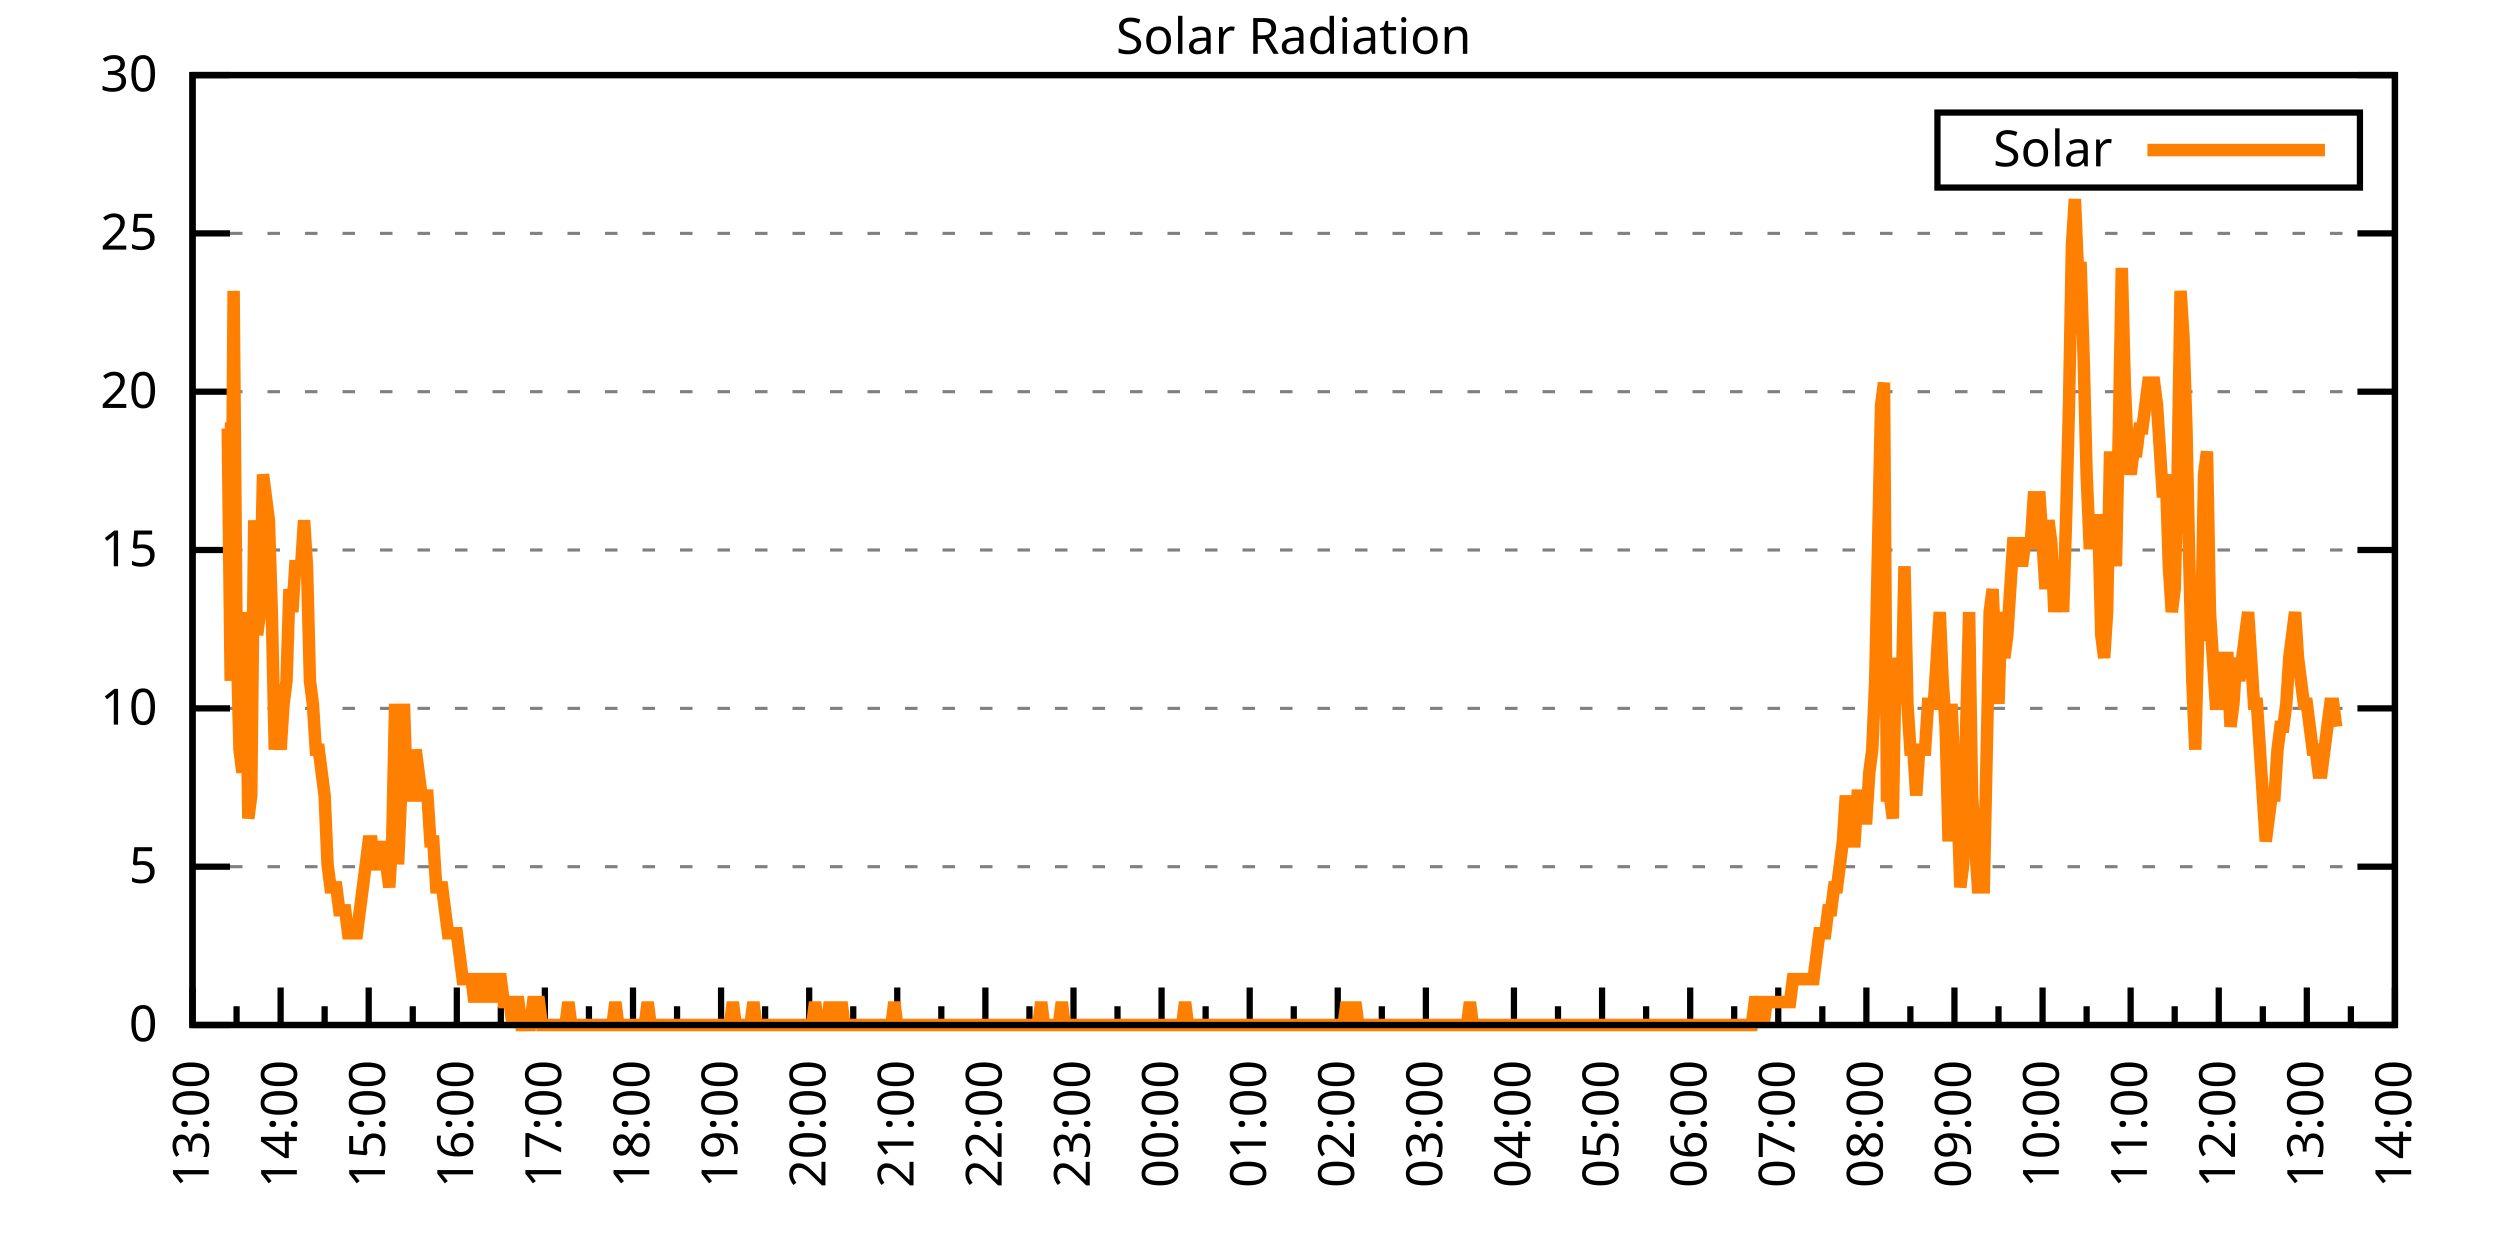
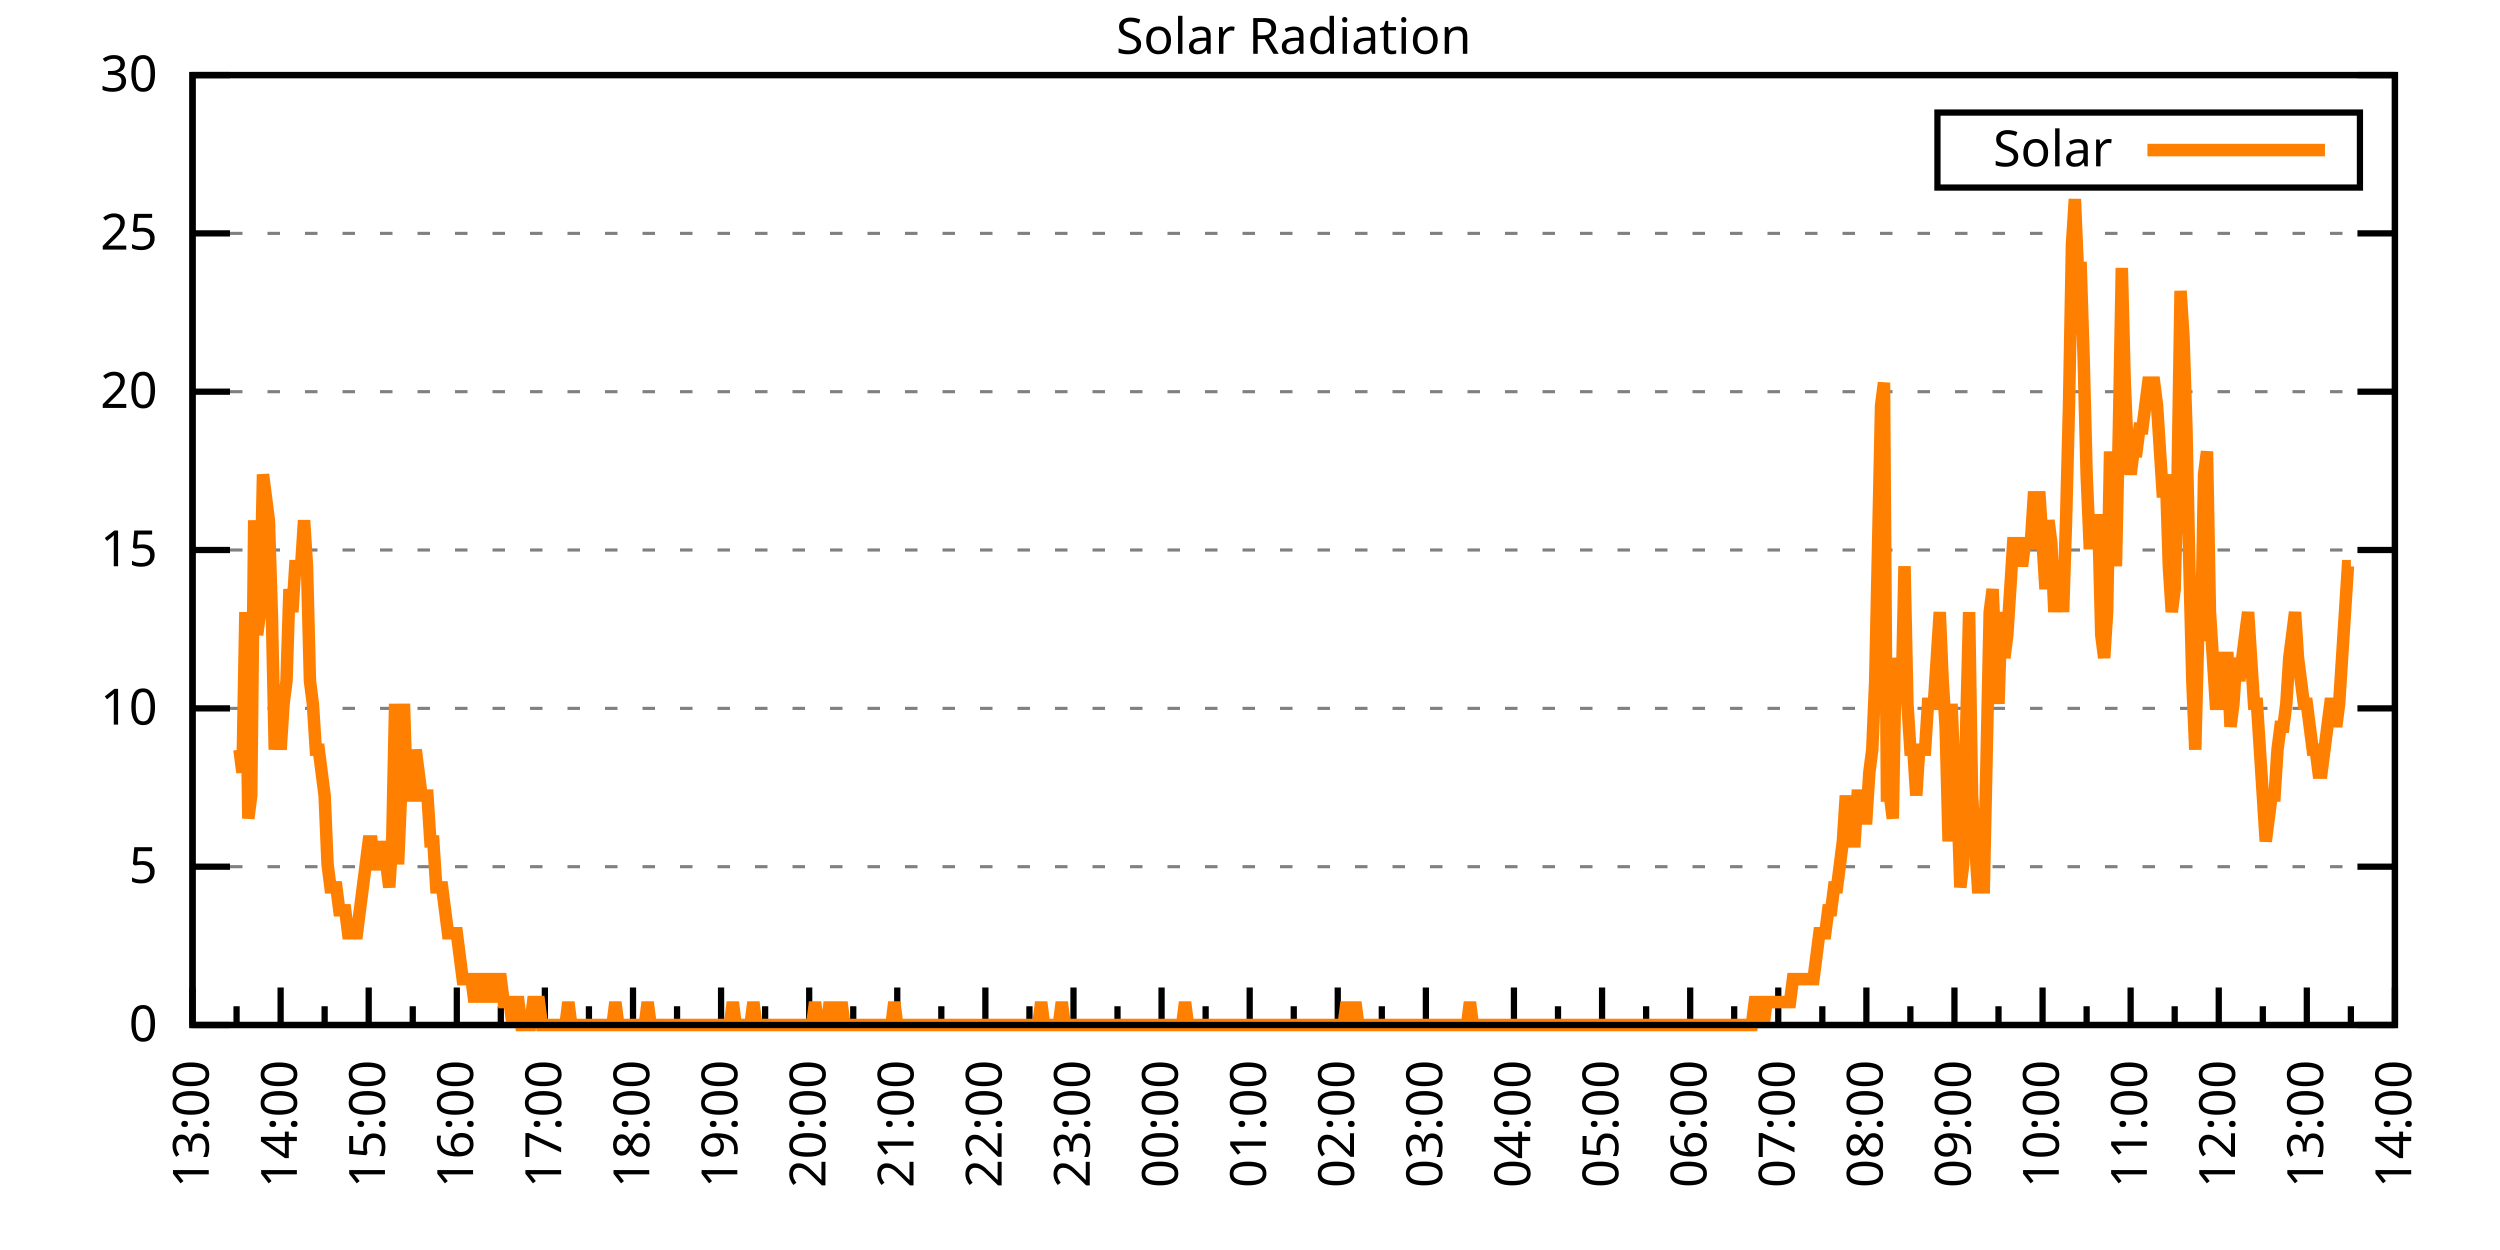
<svg xmlns="http://www.w3.org/2000/svg" xmlns:xlink="http://www.w3.org/1999/xlink" width="400" height="200" viewBox="0 0 400 200">
  <g id="gnuplot_canvas">
    <rect x="0" y="0" width="400" height="200" fill="none" />
    <defs>
      <circle id="gpDot" r="0.5" stroke-width="0.5" stroke="currentColor" />
      <path id="gpPt0" stroke-width="0.333" stroke="currentColor" d="M-1,0 h2 M0,-1 v2" />
      <path id="gpPt1" stroke-width="0.333" stroke="currentColor" d="M-1,-1 L1,1 M1,-1 L-1,1" />
      <path id="gpPt2" stroke-width="0.333" stroke="currentColor" d="M-1,0 L1,0 M0,-1 L0,1 M-1,-1 L1,1 M-1,1 L1,-1" />
      <rect id="gpPt3" stroke-width="0.333" stroke="currentColor" x="-1" y="-1" width="2" height="2" />
      <rect id="gpPt4" stroke-width="0.333" stroke="currentColor" fill="currentColor" x="-1" y="-1" width="2" height="2" />
      <circle id="gpPt5" stroke-width="0.333" stroke="currentColor" cx="0" cy="0" r="1" />
      <use xlink:href="#gpPt5" id="gpPt6" fill="currentColor" stroke="none" />
      <path id="gpPt7" stroke-width="0.333" stroke="currentColor" d="M0,-1.33 L-1.33,0.67 L1.33,0.67 z" />
      <use xlink:href="#gpPt7" id="gpPt8" fill="currentColor" stroke="none" />
      <use xlink:href="#gpPt7" id="gpPt9" stroke="currentColor" transform="rotate(180)" />
      <use xlink:href="#gpPt9" id="gpPt10" fill="currentColor" stroke="none" />
      <use xlink:href="#gpPt3" id="gpPt11" stroke="currentColor" transform="rotate(45)" />
      <use xlink:href="#gpPt11" id="gpPt12" fill="currentColor" stroke="none" />
      <path id="gpPt13" stroke-width="0.333" stroke="currentColor" d="M0,1.330 L1.265,0.411 L0.782,-1.067 L-0.782,-1.076 L-1.265,0.411 z" />
      <use xlink:href="#gpPt13" id="gpPt14" fill="currentColor" stroke="none" />
      <filter id="textbox" filterUnits="objectBoundingBox" x="0" y="0" height="1" width="1">
        <feFlood flood-color="white" flood-opacity="1" result="bgnd" />
        <feComposite in="SourceGraphic" in2="bgnd" operator="atop" />
      </filter>
      <filter id="greybox" filterUnits="objectBoundingBox" x="0" y="0" height="1" width="1">
        <feFlood flood-color="lightgrey" flood-opacity="1" result="grey" />
        <feComposite in="SourceGraphic" in2="grey" operator="atop" />
      </filter>
    </defs>
    <g fill="none" color="white" stroke="currentColor" stroke-width="1.00" stroke-linecap="butt" stroke-linejoin="miter">
</g>
    <g fill="none" color="black" stroke="currentColor" stroke-width="1.00" stroke-linecap="butt" stroke-linejoin="miter">
      <g stroke="none" shape-rendering="crispEdges">
        <polygon fill="rgb(255, 255, 255)" points="30.80,164.00 383.18,164.00 383.18,12.02 30.80,12.02 " />
      </g>
    </g>
    <g fill="none" color="black" stroke="currentColor" stroke-width="1.00" stroke-linecap="butt" stroke-linejoin="miter">
</g>
    <g fill="none" color="black" stroke="black" stroke-width="0.50" stroke-linecap="butt" stroke-linejoin="miter">
</g>
    <g fill="none" color="gray" stroke="currentColor" stroke-width="0.50" stroke-linecap="butt" stroke-linejoin="miter">
      <path stroke="gray" stroke-dasharray="2,4" class="gridline" d="M30.80,164.00 L383.19,164.00  " />
    </g>
    <g fill="none" color="gray" stroke="gray" stroke-width="1.00" stroke-linecap="butt" stroke-linejoin="miter">
</g>
    <g fill="none" color="black" stroke="currentColor" stroke-width="1.00" stroke-linecap="butt" stroke-linejoin="miter">
      <path stroke="black" d="M30.80,164.00 L36.80,164.00 M383.19,164.00 L377.19,164.00  " />
      <g transform="translate(25.20,166.60)" stroke="none" fill="black" font-family="Sans" font-size="8.00" text-anchor="end">
        <text>
          <tspan font-family="Sans"> 0</tspan>
        </text>
      </g>
    </g>
    <g fill="none" color="black" stroke="currentColor" stroke-width="1.00" stroke-linecap="butt" stroke-linejoin="miter">
</g>
    <g fill="none" color="black" stroke="black" stroke-width="0.50" stroke-linecap="butt" stroke-linejoin="miter">
</g>
    <g fill="none" color="gray" stroke="currentColor" stroke-width="0.50" stroke-linecap="butt" stroke-linejoin="miter">
      <path stroke="gray" stroke-dasharray="2,4" class="gridline" d="M30.80,138.67 L383.19,138.67  " />
    </g>
    <g fill="none" color="gray" stroke="gray" stroke-width="1.00" stroke-linecap="butt" stroke-linejoin="miter">
</g>
    <g fill="none" color="black" stroke="currentColor" stroke-width="1.00" stroke-linecap="butt" stroke-linejoin="miter">
      <path stroke="black" d="M30.80,138.67 L36.80,138.67 M383.19,138.67 L377.19,138.67  " />
      <g transform="translate(25.20,141.27)" stroke="none" fill="black" font-family="Sans" font-size="8.00" text-anchor="end">
        <text>
          <tspan font-family="Sans"> 5</tspan>
        </text>
      </g>
    </g>
    <g fill="none" color="black" stroke="currentColor" stroke-width="1.00" stroke-linecap="butt" stroke-linejoin="miter">
</g>
    <g fill="none" color="black" stroke="black" stroke-width="0.50" stroke-linecap="butt" stroke-linejoin="miter">
</g>
    <g fill="none" color="gray" stroke="currentColor" stroke-width="0.50" stroke-linecap="butt" stroke-linejoin="miter">
      <path stroke="gray" stroke-dasharray="2,4" class="gridline" d="M30.80,113.34 L383.19,113.34  " />
    </g>
    <g fill="none" color="gray" stroke="gray" stroke-width="1.00" stroke-linecap="butt" stroke-linejoin="miter">
</g>
    <g fill="none" color="black" stroke="currentColor" stroke-width="1.00" stroke-linecap="butt" stroke-linejoin="miter">
      <path stroke="black" d="M30.80,113.34 L36.80,113.34 M383.19,113.34 L377.19,113.34  " />
      <g transform="translate(25.20,115.94)" stroke="none" fill="black" font-family="Sans" font-size="8.00" text-anchor="end">
        <text>
          <tspan font-family="Sans"> 10</tspan>
        </text>
      </g>
    </g>
    <g fill="none" color="black" stroke="currentColor" stroke-width="1.00" stroke-linecap="butt" stroke-linejoin="miter">
</g>
    <g fill="none" color="black" stroke="black" stroke-width="0.50" stroke-linecap="butt" stroke-linejoin="miter">
</g>
    <g fill="none" color="gray" stroke="currentColor" stroke-width="0.50" stroke-linecap="butt" stroke-linejoin="miter">
      <path stroke="gray" stroke-dasharray="2,4" class="gridline" d="M30.80,88.00 L383.19,88.00  " />
    </g>
    <g fill="none" color="gray" stroke="gray" stroke-width="1.00" stroke-linecap="butt" stroke-linejoin="miter">
</g>
    <g fill="none" color="black" stroke="currentColor" stroke-width="1.00" stroke-linecap="butt" stroke-linejoin="miter">
      <path stroke="black" d="M30.80,88.00 L36.80,88.00 M383.19,88.00 L377.19,88.00  " />
      <g transform="translate(25.20,90.60)" stroke="none" fill="black" font-family="Sans" font-size="8.00" text-anchor="end">
        <text>
          <tspan font-family="Sans"> 15</tspan>
        </text>
      </g>
    </g>
    <g fill="none" color="black" stroke="currentColor" stroke-width="1.00" stroke-linecap="butt" stroke-linejoin="miter">
</g>
    <g fill="none" color="black" stroke="black" stroke-width="0.50" stroke-linecap="butt" stroke-linejoin="miter">
</g>
    <g fill="none" color="gray" stroke="currentColor" stroke-width="0.50" stroke-linecap="butt" stroke-linejoin="miter">
      <path stroke="gray" stroke-dasharray="2,4" class="gridline" d="M30.80,62.67 L383.19,62.67  " />
    </g>
    <g fill="none" color="gray" stroke="gray" stroke-width="1.00" stroke-linecap="butt" stroke-linejoin="miter">
</g>
    <g fill="none" color="black" stroke="currentColor" stroke-width="1.00" stroke-linecap="butt" stroke-linejoin="miter">
      <path stroke="black" d="M30.80,62.67 L36.80,62.67 M383.19,62.67 L377.19,62.67  " />
      <g transform="translate(25.20,65.27)" stroke="none" fill="black" font-family="Sans" font-size="8.00" text-anchor="end">
        <text>
          <tspan font-family="Sans"> 20</tspan>
        </text>
      </g>
    </g>
    <g fill="none" color="black" stroke="currentColor" stroke-width="1.00" stroke-linecap="butt" stroke-linejoin="miter">
</g>
    <g fill="none" color="black" stroke="black" stroke-width="0.50" stroke-linecap="butt" stroke-linejoin="miter">
</g>
    <g fill="none" color="gray" stroke="currentColor" stroke-width="0.50" stroke-linecap="butt" stroke-linejoin="miter">
      <path stroke="gray" stroke-dasharray="2,4" class="gridline" d="M30.80,37.34 L383.19,37.34  " />
    </g>
    <g fill="none" color="gray" stroke="gray" stroke-width="1.00" stroke-linecap="butt" stroke-linejoin="miter">
</g>
    <g fill="none" color="black" stroke="currentColor" stroke-width="1.00" stroke-linecap="butt" stroke-linejoin="miter">
      <path stroke="black" d="M30.80,37.34 L36.80,37.34 M383.19,37.34 L377.19,37.34  " />
      <g transform="translate(25.20,39.94)" stroke="none" fill="black" font-family="Sans" font-size="8.00" text-anchor="end">
        <text>
          <tspan font-family="Sans"> 25</tspan>
        </text>
      </g>
    </g>
    <g fill="none" color="black" stroke="currentColor" stroke-width="1.00" stroke-linecap="butt" stroke-linejoin="miter">
</g>
    <g fill="none" color="black" stroke="black" stroke-width="0.50" stroke-linecap="butt" stroke-linejoin="miter">
</g>
    <g fill="none" color="gray" stroke="currentColor" stroke-width="0.50" stroke-linecap="butt" stroke-linejoin="miter">
      <path stroke="gray" stroke-dasharray="2,4" class="gridline" d="M30.80,12.01 L383.19,12.01  " />
    </g>
    <g fill="none" color="gray" stroke="gray" stroke-width="1.00" stroke-linecap="butt" stroke-linejoin="miter">
</g>
    <g fill="none" color="black" stroke="currentColor" stroke-width="1.00" stroke-linecap="butt" stroke-linejoin="miter">
      <path stroke="black" d="M30.80,12.01 L36.80,12.01 M383.19,12.01 L377.19,12.01  " />
      <g transform="translate(25.20,14.61)" stroke="none" fill="black" font-family="Sans" font-size="8.00" text-anchor="end">
        <text>
          <tspan font-family="Sans"> 30</tspan>
        </text>
      </g>
    </g>
    <g fill="none" color="black" stroke="currentColor" stroke-width="1.00" stroke-linecap="butt" stroke-linejoin="miter">
      <path stroke="black" d="M30.80,164.00 L30.80,158.00  " />
      <g transform="translate(33.40,169.60) rotate(270)" stroke="none" fill="black" font-family="Sans" font-size="8.00" text-anchor="end">
        <text>
          <tspan font-family="Sans">13:00</tspan>
        </text>
      </g>
    </g>
    <g fill="none" color="black" stroke="currentColor" stroke-width="1.00" stroke-linecap="butt" stroke-linejoin="miter">
      <path stroke="black" d="M37.85,164.00 L37.85,161.00 M44.90,164.00 L44.90,158.00  " />
      <g transform="translate(47.50,169.60) rotate(270)" stroke="none" fill="black" font-family="Sans" font-size="8.00" text-anchor="end">
        <text>
          <tspan font-family="Sans">14:00</tspan>
        </text>
      </g>
    </g>
    <g fill="none" color="black" stroke="currentColor" stroke-width="1.00" stroke-linecap="butt" stroke-linejoin="miter">
      <path stroke="black" d="M51.94,164.00 L51.94,161.00 M58.99,164.00 L58.99,158.00  " />
      <g transform="translate(61.59,169.60) rotate(270)" stroke="none" fill="black" font-family="Sans" font-size="8.00" text-anchor="end">
        <text>
          <tspan font-family="Sans">15:00</tspan>
        </text>
      </g>
    </g>
    <g fill="none" color="black" stroke="currentColor" stroke-width="1.00" stroke-linecap="butt" stroke-linejoin="miter">
      <path stroke="black" d="M66.04,164.00 L66.04,161.00 M73.09,164.00 L73.09,158.00  " />
      <g transform="translate(75.69,169.60) rotate(270)" stroke="none" fill="black" font-family="Sans" font-size="8.00" text-anchor="end">
        <text>
          <tspan font-family="Sans">16:00</tspan>
        </text>
      </g>
    </g>
    <g fill="none" color="black" stroke="currentColor" stroke-width="1.00" stroke-linecap="butt" stroke-linejoin="miter">
      <path stroke="black" d="M80.13,164.00 L80.13,161.00 M87.18,164.00 L87.18,158.00  " />
      <g transform="translate(89.78,169.60) rotate(270)" stroke="none" fill="black" font-family="Sans" font-size="8.00" text-anchor="end">
        <text>
          <tspan font-family="Sans">17:00</tspan>
        </text>
      </g>
    </g>
    <g fill="none" color="black" stroke="currentColor" stroke-width="1.00" stroke-linecap="butt" stroke-linejoin="miter">
      <path stroke="black" d="M94.23,164.00 L94.23,161.00 M101.28,164.00 L101.28,158.00  " />
      <g transform="translate(103.88,169.60) rotate(270)" stroke="none" fill="black" font-family="Sans" font-size="8.00" text-anchor="end">
        <text>
          <tspan font-family="Sans">18:00</tspan>
        </text>
      </g>
    </g>
    <g fill="none" color="black" stroke="currentColor" stroke-width="1.00" stroke-linecap="butt" stroke-linejoin="miter">
      <path stroke="black" d="M108.33,164.00 L108.33,161.00 M115.37,164.00 L115.37,158.00  " />
      <g transform="translate(117.97,169.60) rotate(270)" stroke="none" fill="black" font-family="Sans" font-size="8.00" text-anchor="end">
        <text>
          <tspan font-family="Sans">19:00</tspan>
        </text>
      </g>
    </g>
    <g fill="none" color="black" stroke="currentColor" stroke-width="1.00" stroke-linecap="butt" stroke-linejoin="miter">
      <path stroke="black" d="M122.42,164.00 L122.42,161.00 M129.47,164.00 L129.47,158.00  " />
      <g transform="translate(132.07,169.60) rotate(270)" stroke="none" fill="black" font-family="Sans" font-size="8.00" text-anchor="end">
        <text>
          <tspan font-family="Sans">20:00</tspan>
        </text>
      </g>
    </g>
    <g fill="none" color="black" stroke="currentColor" stroke-width="1.00" stroke-linecap="butt" stroke-linejoin="miter">
      <path stroke="black" d="M136.52,164.00 L136.52,161.00 M143.56,164.00 L143.56,158.00  " />
      <g transform="translate(146.16,169.60) rotate(270)" stroke="none" fill="black" font-family="Sans" font-size="8.00" text-anchor="end">
        <text>
          <tspan font-family="Sans">21:00</tspan>
        </text>
      </g>
    </g>
    <g fill="none" color="black" stroke="currentColor" stroke-width="1.00" stroke-linecap="butt" stroke-linejoin="miter">
      <path stroke="black" d="M150.61,164.00 L150.61,161.00 M157.66,164.00 L157.66,158.00  " />
      <g transform="translate(160.26,169.60) rotate(270)" stroke="none" fill="black" font-family="Sans" font-size="8.00" text-anchor="end">
        <text>
          <tspan font-family="Sans">22:00</tspan>
        </text>
      </g>
    </g>
    <g fill="none" color="black" stroke="currentColor" stroke-width="1.00" stroke-linecap="butt" stroke-linejoin="miter">
      <path stroke="black" d="M164.71,164.00 L164.71,161.00 M171.76,164.00 L171.76,158.00  " />
      <g transform="translate(174.36,169.60) rotate(270)" stroke="none" fill="black" font-family="Sans" font-size="8.00" text-anchor="end">
        <text>
          <tspan font-family="Sans">23:00</tspan>
        </text>
      </g>
    </g>
    <g fill="none" color="black" stroke="currentColor" stroke-width="1.00" stroke-linecap="butt" stroke-linejoin="miter">
      <path stroke="black" d="M178.80,164.00 L178.80,161.00 M185.85,164.00 L185.85,158.00  " />
      <g transform="translate(188.45,169.60) rotate(270)" stroke="none" fill="black" font-family="Sans" font-size="8.00" text-anchor="end">
        <text>
          <tspan font-family="Sans">00:00</tspan>
        </text>
      </g>
    </g>
    <g fill="none" color="black" stroke="currentColor" stroke-width="1.00" stroke-linecap="butt" stroke-linejoin="miter">
      <path stroke="black" d="M192.90,164.00 L192.90,161.00 M199.95,164.00 L199.95,158.00  " />
      <g transform="translate(202.55,169.60) rotate(270)" stroke="none" fill="black" font-family="Sans" font-size="8.00" text-anchor="end">
        <text>
          <tspan font-family="Sans">01:00</tspan>
        </text>
      </g>
    </g>
    <g fill="none" color="black" stroke="currentColor" stroke-width="1.00" stroke-linecap="butt" stroke-linejoin="miter">
      <path stroke="black" d="M207.00,164.00 L207.00,161.00 M214.04,164.00 L214.04,158.00  " />
      <g transform="translate(216.64,169.60) rotate(270)" stroke="none" fill="black" font-family="Sans" font-size="8.00" text-anchor="end">
        <text>
          <tspan font-family="Sans">02:00</tspan>
        </text>
      </g>
    </g>
    <g fill="none" color="black" stroke="currentColor" stroke-width="1.00" stroke-linecap="butt" stroke-linejoin="miter">
      <path stroke="black" d="M221.09,164.00 L221.09,161.00 M228.14,164.00 L228.14,158.00  " />
      <g transform="translate(230.74,169.60) rotate(270)" stroke="none" fill="black" font-family="Sans" font-size="8.00" text-anchor="end">
        <text>
          <tspan font-family="Sans">03:00</tspan>
        </text>
      </g>
    </g>
    <g fill="none" color="black" stroke="currentColor" stroke-width="1.00" stroke-linecap="butt" stroke-linejoin="miter">
      <path stroke="black" d="M235.19,164.00 L235.19,161.00 M242.23,164.00 L242.23,158.00  " />
      <g transform="translate(244.83,169.60) rotate(270)" stroke="none" fill="black" font-family="Sans" font-size="8.00" text-anchor="end">
        <text>
          <tspan font-family="Sans">04:00</tspan>
        </text>
      </g>
    </g>
    <g fill="none" color="black" stroke="currentColor" stroke-width="1.00" stroke-linecap="butt" stroke-linejoin="miter">
      <path stroke="black" d="M249.28,164.00 L249.28,161.00 M256.33,164.00 L256.33,158.00  " />
      <g transform="translate(258.93,169.60) rotate(270)" stroke="none" fill="black" font-family="Sans" font-size="8.00" text-anchor="end">
        <text>
          <tspan font-family="Sans">05:00</tspan>
        </text>
      </g>
    </g>
    <g fill="none" color="black" stroke="currentColor" stroke-width="1.00" stroke-linecap="butt" stroke-linejoin="miter">
      <path stroke="black" d="M263.38,164.00 L263.38,161.00 M270.43,164.00 L270.43,158.00  " />
      <g transform="translate(273.03,169.60) rotate(270)" stroke="none" fill="black" font-family="Sans" font-size="8.00" text-anchor="end">
        <text>
          <tspan font-family="Sans">06:00</tspan>
        </text>
      </g>
    </g>
    <g fill="none" color="black" stroke="currentColor" stroke-width="1.00" stroke-linecap="butt" stroke-linejoin="miter">
      <path stroke="black" d="M277.47,164.00 L277.47,161.00 M284.52,164.00 L284.52,158.00  " />
      <g transform="translate(287.12,169.60) rotate(270)" stroke="none" fill="black" font-family="Sans" font-size="8.00" text-anchor="end">
        <text>
          <tspan font-family="Sans">07:00</tspan>
        </text>
      </g>
    </g>
    <g fill="none" color="black" stroke="currentColor" stroke-width="1.00" stroke-linecap="butt" stroke-linejoin="miter">
      <path stroke="black" d="M291.57,164.00 L291.57,161.00 M298.62,164.00 L298.62,158.00  " />
      <g transform="translate(301.22,169.60) rotate(270)" stroke="none" fill="black" font-family="Sans" font-size="8.00" text-anchor="end">
        <text>
          <tspan font-family="Sans">08:00</tspan>
        </text>
      </g>
    </g>
    <g fill="none" color="black" stroke="currentColor" stroke-width="1.00" stroke-linecap="butt" stroke-linejoin="miter">
      <path stroke="black" d="M305.66,164.00 L305.66,161.00 M312.71,164.00 L312.71,158.00  " />
      <g transform="translate(315.31,169.60) rotate(270)" stroke="none" fill="black" font-family="Sans" font-size="8.00" text-anchor="end">
        <text>
          <tspan font-family="Sans">09:00</tspan>
        </text>
      </g>
    </g>
    <g fill="none" color="black" stroke="currentColor" stroke-width="1.00" stroke-linecap="butt" stroke-linejoin="miter">
      <path stroke="black" d="M319.76,164.00 L319.76,161.00 M326.81,164.00 L326.81,158.00  " />
      <g transform="translate(329.41,169.60) rotate(270)" stroke="none" fill="black" font-family="Sans" font-size="8.00" text-anchor="end">
        <text>
          <tspan font-family="Sans">10:00</tspan>
        </text>
      </g>
    </g>
    <g fill="none" color="black" stroke="currentColor" stroke-width="1.00" stroke-linecap="butt" stroke-linejoin="miter">
      <path stroke="black" d="M333.86,164.00 L333.86,161.00 M340.90,164.00 L340.90,158.00  " />
      <g transform="translate(343.50,169.60) rotate(270)" stroke="none" fill="black" font-family="Sans" font-size="8.00" text-anchor="end">
        <text>
          <tspan font-family="Sans">11:00</tspan>
        </text>
      </g>
    </g>
    <g fill="none" color="black" stroke="currentColor" stroke-width="1.00" stroke-linecap="butt" stroke-linejoin="miter">
      <path stroke="black" d="M347.95,164.00 L347.95,161.00 M355.00,164.00 L355.00,158.00  " />
      <g transform="translate(357.60,169.60) rotate(270)" stroke="none" fill="black" font-family="Sans" font-size="8.00" text-anchor="end">
        <text>
          <tspan font-family="Sans">12:00</tspan>
        </text>
      </g>
    </g>
    <g fill="none" color="black" stroke="currentColor" stroke-width="1.00" stroke-linecap="butt" stroke-linejoin="miter">
      <path stroke="black" d="M362.05,164.00 L362.05,161.00 M369.09,164.00 L369.09,158.00  " />
      <g transform="translate(371.69,169.60) rotate(270)" stroke="none" fill="black" font-family="Sans" font-size="8.00" text-anchor="end">
        <text>
          <tspan font-family="Sans">13:00</tspan>
        </text>
      </g>
    </g>
    <g fill="none" color="black" stroke="currentColor" stroke-width="1.00" stroke-linecap="butt" stroke-linejoin="miter">
      <path stroke="black" d="M376.14,164.00 L376.14,161.00 M383.19,164.00 L383.19,158.00  " />
      <g transform="translate(385.79,169.60) rotate(270)" stroke="none" fill="black" font-family="Sans" font-size="8.00" text-anchor="end">
        <text>
          <tspan font-family="Sans">14:00</tspan>
        </text>
      </g>
    </g>
    <g fill="none" color="black" stroke="currentColor" stroke-width="1.00" stroke-linecap="butt" stroke-linejoin="miter">
</g>
    <g fill="none" color="black" stroke="currentColor" stroke-width="1.00" stroke-linecap="butt" stroke-linejoin="miter">
      <path stroke="black" d="M30.80,12.01 L30.80,164.00 L383.19,164.00 L383.19,12.01 L30.80,12.01 Z  " />
    </g>
    <g fill="none" color="black" stroke="currentColor" stroke-width="1.00" stroke-linecap="butt" stroke-linejoin="miter">
      <g transform="translate(6.80,88.01) rotate(270)" stroke="none" fill="black" font-family="Sans" font-size="8.00" text-anchor="middle">
        <text />
      </g>
    </g>
    <g fill="none" color="black" stroke="currentColor" stroke-width="1.00" stroke-linecap="butt" stroke-linejoin="miter">
</g>
    <g fill="none" color="black" stroke="currentColor" stroke-width="1.00" stroke-linecap="butt" stroke-linejoin="miter">
      <path stroke="black" d="M309.99,30.01 L309.99,18.01 L377.59,18.01 L377.59,30.01 L309.99,30.01 Z  " />
    </g>
    <g id="Solar_Radiation_plot_1">
      <g fill="none" color="white" stroke="black" stroke-width="2.00" stroke-linecap="butt" stroke-linejoin="miter">
</g>
      <g fill="none" color="black" stroke="currentColor" stroke-width="2.00" stroke-linecap="butt" stroke-linejoin="miter">
        <g transform="translate(337.99,26.61)" stroke="none" fill="black" font-family="Sans" font-size="8.00" text-anchor="end">
          <text>
            <tspan font-family="Sans">Solar</tspan>
          </text>
        </g>
      </g>
      <g fill="none" color="black" stroke="currentColor" stroke-width="2.00" stroke-linecap="butt" stroke-linejoin="miter">
-         <path stroke="rgb(255, 127,   0)" d="M343.59,24.01 L371.99,24.01 M35.97,68.56 L36.44,68.56 L36.91,108.94 L37.38,46.54 L37.85,101.60 L38.32,119.95   L38.79,123.62 L39.26,97.93 L39.73,130.96 L40.20,127.29 L40.67,83.24 L41.14,101.60 L41.61,97.93 L42.08,75.90   L42.55,79.57 L43.02,83.24 L43.49,97.93 L43.96,119.95 L44.43,112.61 L44.90,119.95 L45.37,112.61 L45.84,108.94   L46.31,94.26 L46.78,97.93 L47.24,90.59 L47.71,90.59 L48.18,90.59 L48.65,83.24 L49.12,90.59 L49.59,108.94   L50.06,112.61 L50.53,119.95 L51.00,119.95 L51.47,123.62 L51.94,127.29 L52.41,138.30 L52.88,141.98 L53.35,141.98   L53.82,141.98 L54.29,145.65 L54.76,145.65 L55.23,145.65 L55.70,149.32 L56.17,149.32 L56.64,149.32 L57.11,149.32   L57.58,145.65 L58.05,141.98 L58.52,138.30 L58.99,134.63 L59.46,134.63 L59.93,138.30 L60.40,138.30 L60.87,138.30   L61.34,134.63 L61.81,138.30 L62.28,141.98 L62.75,134.63 L63.22,112.61 L63.69,138.30 L64.16,127.29 L64.63,112.61   L65.10,127.29 L65.57,127.29 L66.04,127.29 L66.51,119.95 L66.98,123.62 L67.45,127.29 L67.92,127.29 L68.39,127.29   L68.86,134.63 L69.33,134.63 L69.80,141.98 L70.27,141.98 L70.74,141.98 L71.21,145.65 L71.68,149.32 L72.15,149.32   L72.62,149.32 L73.09,149.32 L73.56,152.99 L74.03,156.66 L74.50,156.66 L74.97,156.66 L75.44,156.66 L75.91,160.33   L76.38,156.66 L76.85,156.66 L77.32,160.33 L77.79,156.66 L78.26,156.66 L78.73,156.66 L79.19,160.33 L79.66,156.66   L80.13,156.66 L80.60,160.33 L81.07,160.33 L81.54,160.33 L82.01,164.00 L82.48,160.33 L82.95,160.33 L83.42,164.00   L83.89,164.00 L84.36,164.00 L84.83,164.00 L85.30,160.33 L85.77,160.33 L86.24,160.33 L86.71,164.00 L87.18,164.00   L87.65,164.00 L88.12,164.00 L88.59,164.00 L89.06,164.00 L89.53,164.00 L90.00,164.00 L90.47,164.00 L90.94,160.33   L91.41,164.00 L91.88,164.00 L92.35,164.00 L92.82,164.00 L93.29,164.00 L93.76,164.00 L94.23,164.00 L94.70,164.00   L95.17,164.00 L95.64,164.00 L96.11,164.00 L96.58,164.00 L97.05,164.00 L97.52,164.00 L97.99,164.00 L98.46,160.33   L98.93,164.00 L99.40,164.00 L99.87,164.00 L100.34,164.00 L100.81,164.00 L101.28,164.00 L101.75,164.00 L102.22,164.00   L102.69,164.00 L103.16,164.00 L103.63,160.33 L104.10,164.00 L104.57,164.00 L105.04,164.00 L105.51,164.00 L105.98,164.00   L106.45,164.00 L106.92,164.00 L107.39,164.00 L107.86,164.00 L108.33,164.00 L108.80,164.00 L109.27,164.00 L109.74,164.00   L110.21,164.00 L110.68,164.00 L111.14,164.00 L111.61,164.00 L112.08,164.00 L112.55,164.00 L113.02,164.00 L113.49,164.00   L113.96,164.00 L114.43,164.00 L114.90,164.00 L115.37,164.00 L115.84,164.00 L116.31,164.00 L116.78,164.00 L117.25,160.33   L117.72,164.00 L118.19,164.00 L118.66,164.00 L119.13,164.00 L119.60,164.00 L120.07,164.00 L120.54,160.33 L121.01,164.00   L121.48,164.00 L121.95,164.00 L122.42,164.00 L122.89,164.00 L123.36,164.00 L123.83,164.00 L124.30,164.00 L124.77,164.00   L125.24,164.00 L125.71,164.00 L126.18,164.00 L126.65,164.00 L127.12,164.00 L127.59,164.00 L128.06,164.00 L128.53,164.00   L129.00,164.00 L129.47,164.00 L129.94,164.00 L130.41,160.33 L130.88,164.00 L131.35,164.00 L131.82,164.00 L132.29,164.00   L132.76,160.33 L133.23,164.00 L133.70,164.00 L134.17,164.00 L134.64,160.33 L135.11,164.00 L135.58,164.00 L136.05,164.00   L136.52,164.00 L136.99,164.00 L137.46,164.00 L137.93,164.00 L138.40,164.00 L138.87,164.00 L139.34,164.00 L139.81,164.00   L140.28,164.00 L140.75,164.00 L141.22,164.00 L141.69,164.00 L142.16,164.00 L142.63,164.00 L143.09,160.33 L143.56,164.00   L144.03,164.00 L144.50,164.00 L144.97,164.00 L145.44,164.00 L145.91,164.00 L146.38,164.00 L146.85,164.00 L147.32,164.00   L147.79,164.00 L148.26,164.00 L148.73,164.00 L149.20,164.00 L149.67,164.00 L150.14,164.00 L150.61,164.00 L151.08,164.00   L151.55,164.00 L152.02,164.00 L152.49,164.00 L152.96,164.00 L153.43,164.00 L153.90,164.00 L154.37,164.00 L154.84,164.00   L155.31,164.00 L155.78,164.00 L156.25,164.00 L156.72,164.00 L157.19,164.00 L157.66,164.00 L158.13,164.00 L158.60,164.00   L159.07,164.00 L159.54,164.00 L160.01,164.00 L160.48,164.00 L160.95,164.00 L161.42,164.00 L161.89,164.00 L162.36,164.00   L162.83,164.00 L163.30,164.00 L163.77,164.00 L164.24,164.00 L164.71,164.00 L165.18,164.00 L165.65,164.00 L166.12,164.00   L166.59,160.33 L167.06,164.00 L167.53,164.00 L168.00,164.00 L168.47,164.00 L168.94,164.00 L169.41,164.00 L169.88,160.33   L170.35,164.00 L170.82,164.00 L171.29,164.00 L171.76,164.00 L172.23,164.00 L172.70,164.00 L173.17,164.00 L173.64,164.00   L174.11,164.00 L174.58,164.00 L175.04,164.00 L175.51,164.00 L175.98,164.00 L176.45,164.00 L176.92,164.00 L177.39,164.00   L177.86,164.00 L178.33,164.00 L178.80,164.00 L179.27,164.00 L179.74,164.00 L180.21,164.00 L180.68,164.00 L181.15,164.00   L181.62,164.00 L182.09,164.00 L182.56,164.00 L183.03,164.00 L183.50,164.00 L183.97,164.00 L184.44,164.00 L184.91,164.00   L185.38,164.00 L185.85,164.00 L186.32,164.00 L186.79,164.00 L187.26,164.00 L187.73,164.00 L188.20,164.00 L188.67,164.00   L189.14,164.00 L189.61,160.33 L190.08,164.00 L190.55,164.00 L191.02,164.00 L191.49,164.00 L191.96,164.00 L192.43,164.00   L192.90,164.00 L193.37,164.00 L193.84,164.00 L194.31,164.00 L194.78,164.00 L195.25,164.00 L195.72,164.00 L196.19,164.00   L196.66,164.00 L197.13,164.00 L197.60,164.00 L198.07,164.00 L198.54,164.00 L199.01,164.00 L199.48,164.00 L199.95,164.00   L200.42,164.00 L200.89,164.00 L201.36,164.00 L201.83,164.00 L202.30,164.00 L202.77,164.00 L203.24,164.00 L203.71,164.00   L204.18,164.00 L204.65,164.00 L205.12,164.00 L205.59,164.00 L206.06,164.00 L206.53,164.00 L207.00,164.00 L207.46,164.00   L207.93,164.00 L208.40,164.00 L208.87,164.00 L209.34,164.00 L209.81,164.00 L210.28,164.00 L210.75,164.00 L211.22,164.00   L211.69,164.00 L212.16,164.00 L212.63,164.00 L213.10,164.00 L213.57,164.00 L214.04,164.00 L214.51,164.00 L214.98,164.00   L215.45,160.33 L215.92,164.00 L216.39,164.00 L216.86,160.33 L217.33,164.00 L217.80,164.00 L218.27,164.00 L218.74,164.00   L219.21,164.00 L219.68,164.00 L220.15,164.00 L220.62,164.00 L221.09,164.00 L221.56,164.00 L222.03,164.00 L222.50,164.00   L222.97,164.00 L223.44,164.00 L223.91,164.00 L224.38,164.00 L224.85,164.00 L225.32,164.00 L225.79,164.00 L226.26,164.00   L226.73,164.00 L227.20,164.00 L227.67,164.00 L228.14,164.00 L228.61,164.00 L229.08,164.00 L229.55,164.00 L230.02,164.00   L230.49,164.00 L230.96,164.00 L231.43,164.00 L231.90,164.00 L232.37,164.00 L232.84,164.00 L233.31,164.00 L233.78,164.00   L234.25,164.00 L234.72,164.00 L235.19,160.33 L235.66,164.00 L236.13,164.00 L236.60,164.00 L237.07,164.00 L237.54,164.00   L238.01,164.00 L238.48,164.00 L238.95,164.00 L239.41,164.00 L239.88,164.00 L240.35,164.00 L240.82,164.00 L241.29,164.00   L241.76,164.00 L242.23,164.00 L242.70,164.00 L243.17,164.00 L243.64,164.00 L244.11,164.00 L244.58,164.00 L245.05,164.00   L245.52,164.00 L245.99,164.00 L246.46,164.00 L246.93,164.00 L247.40,164.00 L247.87,164.00 L248.34,164.00 L248.81,164.00   L249.28,164.00 L249.75,164.00 L250.22,164.00 L250.69,164.00 L251.16,164.00 L251.63,164.00 L252.10,164.00 L252.57,164.00   L253.04,164.00 L253.51,164.00 L253.98,164.00 L254.45,164.00 L254.92,164.00 L255.39,164.00 L255.86,164.00 L256.33,164.00   L256.80,164.00 L257.27,164.00 L257.74,164.00 L258.21,164.00 L258.68,164.00 L259.15,164.00 L259.62,164.00 L260.09,164.00   L260.56,164.00 L261.03,164.00 L261.50,164.00 L261.97,164.00 L262.44,164.00 L262.91,164.00 L263.38,164.00 L263.85,164.00   L264.32,164.00 L264.79,164.00 L265.26,164.00 L265.73,164.00 L266.20,164.00 L266.67,164.00 L267.14,164.00 L267.61,164.00   L268.08,164.00 L268.55,164.00 L269.02,164.00 L269.49,164.00 L269.96,164.00 L270.43,164.00 L270.90,164.00 L271.36,164.00   L271.83,164.00 L272.30,164.00 L272.77,164.00 L273.24,164.00 L273.71,164.00 L274.18,164.00 L274.65,164.00 L275.12,164.00   L275.59,164.00 L276.06,164.00 L276.53,164.00 L277.00,164.00 L277.47,164.00 L277.94,164.00 L278.41,164.00 L278.88,164.00   L279.35,164.00 L279.82,164.00 L280.29,164.00 L280.76,160.33 L281.23,160.33 L281.70,160.33 L282.17,164.00 L282.64,160.33   L283.11,160.33 L283.58,160.33 L284.05,160.33 L284.52,160.33 L284.99,160.33 L285.46,160.33 L285.93,160.33 L286.40,160.33   L286.87,156.66 L287.34,156.66 L287.81,156.66 L288.28,156.66 L288.75,156.66 L289.22,156.66 L289.69,156.66 L290.16,156.66   L290.63,152.99 L291.10,149.32 L291.57,149.32 L292.04,149.32 L292.51,145.65 L292.98,145.65 L293.45,141.98 L293.92,141.98   L294.39,138.30 L294.86,134.63 L295.33,127.29 L295.80,134.63 L296.27,134.63 L296.74,134.63 L297.21,127.29 L297.68,127.29   L298.15,130.96 L298.62,130.96 L299.09,123.62 L299.56,119.95 L300.03,108.94 L300.50,86.91 L300.97,64.89 L301.44,61.22   L301.91,127.29 L302.38,127.29 L302.85,130.96 L303.31,105.27 L303.78,108.94 L304.25,112.61 L304.72,90.59 L305.19,112.61   L305.66,119.95 L306.13,119.95 L306.60,127.29 L307.07,119.95 L307.54,119.95 L308.01,119.95 L308.48,112.61 L308.95,112.61   L309.42,112.61 L309.89,105.27 L310.36,97.93 L310.83,108.94 L311.30,116.28 L311.77,134.63 L312.24,112.61 L312.71,123.62   L313.18,127.29 L313.65,141.98 L314.12,138.30 L314.59,116.28 L315.06,97.93 L315.53,127.29 L316.00,134.63 L316.47,141.98   L316.94,141.98 L317.41,141.98 L317.88,119.95 L318.35,97.93 L318.82,94.26 L319.29,105.27 L319.76,112.61 L320.23,97.93   L320.70,105.27 L321.17,101.60 L321.64,94.26 L322.11,86.91 L322.58,86.91 L323.05,86.91 L323.52,90.59 L323.99,86.91   L324.46,86.91 L324.93,86.91 L325.40,79.57 L325.87,79.57 L326.34,79.57 L326.81,86.91 L327.28,94.26 L327.75,83.24   L328.22,86.91 L328.69,97.93 L329.16,90.59 L329.63,90.59 L330.10,97.93 L330.57,83.24 L331.04,64.89 L331.51,39.19   L331.98,31.85 L332.45,42.87 L332.92,42.87 L333.39,57.55 L333.86,75.90 L334.33,86.91 L334.80,86.91 L335.26,83.24   L335.73,83.24 L336.20,101.60 L336.67,105.27 L337.14,97.93 L337.61,72.23 L338.08,83.24 L338.55,90.59 L339.02,68.56   L339.49,42.87 L339.96,61.22 L340.43,72.23 L340.90,75.90 L341.37,72.23 L341.84,72.23 L342.31,68.56 L342.78,68.56   L343.25,64.89 L343.72,61.22 L344.19,61.22 L344.66,61.22 L345.13,64.89 L345.60,72.23 L346.07,79.57 L346.54,75.90   L347.01,90.59 L347.48,97.93 L347.95,94.26 L348.42,75.90 L348.89,46.54 L349.36,53.88 L349.83,68.56 L350.30,90.59   L350.77,108.94 L351.24,119.95 L351.71,101.60 L352.18,101.60 L352.65,75.90 L353.12,72.23 L353.59,97.93 L354.06,105.27   L354.53,112.61 L355.00,112.61 L355.47,105.27 L355.94,105.27 L356.41,105.27 L356.88,116.28 L357.35,112.61 L357.82,105.27   L358.29,108.94 L358.76,105.27 L359.23,101.60 L359.70,97.93 L360.17,105.27 L360.64,112.61 L361.11,112.61 L361.58,119.95   L362.05,127.29 L362.52,134.63 L362.99,130.96 L363.46,127.29 L363.93,127.29 L364.40,119.95 L364.87,116.28 L365.34,116.28   L365.81,112.61 L366.28,105.27 L366.75,101.60 L367.21,97.93 L367.68,105.27 L368.15,108.94 L368.62,112.61 L369.09,112.61   L369.56,116.28 L370.03,119.95 L370.50,119.95 L370.97,123.62 L371.44,123.62 L371.91,119.95 L372.38,116.28 L372.85,112.61   L373.32,112.61 L373.79,116.28  " />
+         <path stroke="rgb(255, 127,   0)" d="M343.59,24.01 L371.99,24.01 M38.32,119.95 L38.79,123.62 L39.26,97.93 L39.73,130.96 L40.20,127.29 L40.67,83.24   L41.14,101.60 L41.61,97.93 L42.08,75.90 L42.55,79.57 L43.02,83.24 L43.49,97.93 L43.96,119.95 L44.43,112.61   L44.90,119.95 L45.37,112.61 L45.84,108.94 L46.31,94.26 L46.78,97.93 L47.24,90.59 L47.71,90.59 L48.18,90.59   L48.65,83.24 L49.12,90.59 L49.59,108.94 L50.06,112.61 L50.53,119.95 L51.00,119.95 L51.47,123.62 L51.94,127.29   L52.41,138.30 L52.88,141.98 L53.35,141.98 L53.82,141.98 L54.29,145.65 L54.76,145.65 L55.23,145.65 L55.70,149.32   L56.17,149.32 L56.64,149.32 L57.11,149.32 L57.58,145.65 L58.05,141.98 L58.52,138.30 L58.99,134.63 L59.46,134.63   L59.93,138.30 L60.40,138.30 L60.87,138.30 L61.34,134.63 L61.81,138.30 L62.28,141.98 L62.75,134.63 L63.22,112.61   L63.69,138.30 L64.16,127.29 L64.63,112.61 L65.10,127.29 L65.57,127.29 L66.04,127.29 L66.51,119.95 L66.98,123.62   L67.45,127.29 L67.92,127.29 L68.39,127.29 L68.86,134.63 L69.33,134.63 L69.80,141.98 L70.27,141.98 L70.74,141.98   L71.21,145.65 L71.68,149.32 L72.15,149.32 L72.62,149.32 L73.09,149.32 L73.56,152.99 L74.03,156.66 L74.50,156.66   L74.97,156.66 L75.44,156.66 L75.91,160.33 L76.38,156.66 L76.85,156.66 L77.32,160.33 L77.79,156.66 L78.26,156.66   L78.73,156.66 L79.19,160.33 L79.66,156.66 L80.13,156.66 L80.60,160.33 L81.07,160.33 L81.54,160.33 L82.01,164.00   L82.48,160.33 L82.95,160.33 L83.42,164.00 L83.89,164.00 L84.36,164.00 L84.83,164.00 L85.30,160.33 L85.77,160.33   L86.24,160.33 L86.71,164.00 L87.18,164.00 L87.65,164.00 L88.12,164.00 L88.59,164.00 L89.06,164.00 L89.53,164.00   L90.00,164.00 L90.47,164.00 L90.94,160.33 L91.41,164.00 L91.88,164.00 L92.35,164.00 L92.82,164.00 L93.29,164.00   L93.76,164.00 L94.23,164.00 L94.70,164.00 L95.17,164.00 L95.64,164.00 L96.11,164.00 L96.58,164.00 L97.05,164.00   L97.52,164.00 L97.99,164.00 L98.46,160.33 L98.93,164.00 L99.40,164.00 L99.87,164.00 L100.34,164.00 L100.81,164.00   L101.28,164.00 L101.75,164.00 L102.22,164.00 L102.69,164.00 L103.16,164.00 L103.63,160.33 L104.10,164.00 L104.57,164.00   L105.04,164.00 L105.51,164.00 L105.98,164.00 L106.45,164.00 L106.92,164.00 L107.39,164.00 L107.86,164.00 L108.33,164.00   L108.80,164.00 L109.27,164.00 L109.74,164.00 L110.21,164.00 L110.68,164.00 L111.14,164.00 L111.61,164.00 L112.08,164.00   L112.55,164.00 L113.02,164.00 L113.49,164.00 L113.96,164.00 L114.43,164.00 L114.90,164.00 L115.37,164.00 L115.84,164.00   L116.31,164.00 L116.78,164.00 L117.25,160.33 L117.72,164.00 L118.19,164.00 L118.66,164.00 L119.13,164.00 L119.60,164.00   L120.07,164.00 L120.54,160.33 L121.01,164.00 L121.48,164.00 L121.95,164.00 L122.42,164.00 L122.89,164.00 L123.36,164.00   L123.83,164.00 L124.30,164.00 L124.77,164.00 L125.24,164.00 L125.71,164.00 L126.18,164.00 L126.65,164.00 L127.12,164.00   L127.59,164.00 L128.06,164.00 L128.53,164.00 L129.00,164.00 L129.47,164.00 L129.94,164.00 L130.41,160.33 L130.88,164.00   L131.35,164.00 L131.82,164.00 L132.29,164.00 L132.76,160.33 L133.23,164.00 L133.70,164.00 L134.17,164.00 L134.64,160.33   L135.11,164.00 L135.58,164.00 L136.05,164.00 L136.52,164.00 L136.99,164.00 L137.46,164.00 L137.93,164.00 L138.40,164.00   L138.87,164.00 L139.34,164.00 L139.81,164.00 L140.28,164.00 L140.75,164.00 L141.22,164.00 L141.69,164.00 L142.16,164.00   L142.63,164.00 L143.09,160.33 L143.56,164.00 L144.03,164.00 L144.50,164.00 L144.97,164.00 L145.44,164.00 L145.91,164.00   L146.38,164.00 L146.85,164.00 L147.32,164.00 L147.79,164.00 L148.26,164.00 L148.73,164.00 L149.20,164.00 L149.67,164.00   L150.14,164.00 L150.61,164.00 L151.08,164.00 L151.55,164.00 L152.02,164.00 L152.49,164.00 L152.96,164.00 L153.43,164.00   L153.90,164.00 L154.37,164.00 L154.84,164.00 L155.31,164.00 L155.78,164.00 L156.25,164.00 L156.72,164.00 L157.19,164.00   L157.66,164.00 L158.13,164.00 L158.60,164.00 L159.07,164.00 L159.54,164.00 L160.01,164.00 L160.48,164.00 L160.95,164.00   L161.42,164.00 L161.89,164.00 L162.36,164.00 L162.83,164.00 L163.30,164.00 L163.77,164.00 L164.24,164.00 L164.71,164.00   L165.18,164.00 L165.65,164.00 L166.12,164.00 L166.59,160.33 L167.06,164.00 L167.53,164.00 L168.00,164.00 L168.47,164.00   L168.94,164.00 L169.41,164.00 L169.88,160.33 L170.35,164.00 L170.82,164.00 L171.29,164.00 L171.76,164.00 L172.23,164.00   L172.70,164.00 L173.17,164.00 L173.64,164.00 L174.11,164.00 L174.58,164.00 L175.04,164.00 L175.51,164.00 L175.98,164.00   L176.45,164.00 L176.92,164.00 L177.39,164.00 L177.86,164.00 L178.33,164.00 L178.80,164.00 L179.27,164.00 L179.74,164.00   L180.21,164.00 L180.68,164.00 L181.15,164.00 L181.62,164.00 L182.09,164.00 L182.56,164.00 L183.03,164.00 L183.50,164.00   L183.97,164.00 L184.44,164.00 L184.91,164.00 L185.38,164.00 L185.85,164.00 L186.32,164.00 L186.79,164.00 L187.26,164.00   L187.73,164.00 L188.20,164.00 L188.67,164.00 L189.14,164.00 L189.61,160.33 L190.08,164.00 L190.55,164.00 L191.02,164.00   L191.49,164.00 L191.96,164.00 L192.43,164.00 L192.90,164.00 L193.37,164.00 L193.84,164.00 L194.31,164.00 L194.78,164.00   L195.25,164.00 L195.72,164.00 L196.19,164.00 L196.66,164.00 L197.13,164.00 L197.60,164.00 L198.07,164.00 L198.54,164.00   L199.01,164.00 L199.48,164.00 L199.95,164.00 L200.42,164.00 L200.89,164.00 L201.36,164.00 L201.83,164.00 L202.30,164.00   L202.77,164.00 L203.24,164.00 L203.71,164.00 L204.18,164.00 L204.65,164.00 L205.12,164.00 L205.59,164.00 L206.06,164.00   L206.53,164.00 L207.00,164.00 L207.46,164.00 L207.93,164.00 L208.40,164.00 L208.87,164.00 L209.34,164.00 L209.81,164.00   L210.28,164.00 L210.75,164.00 L211.22,164.00 L211.69,164.00 L212.16,164.00 L212.63,164.00 L213.10,164.00 L213.57,164.00   L214.04,164.00 L214.51,164.00 L214.98,164.00 L215.45,160.33 L215.92,164.00 L216.39,164.00 L216.86,160.33 L217.33,164.00   L217.80,164.00 L218.27,164.00 L218.74,164.00 L219.21,164.00 L219.68,164.00 L220.15,164.00 L220.62,164.00 L221.09,164.00   L221.56,164.00 L222.03,164.00 L222.50,164.00 L222.97,164.00 L223.44,164.00 L223.91,164.00 L224.38,164.00 L224.85,164.00   L225.32,164.00 L225.79,164.00 L226.26,164.00 L226.73,164.00 L227.20,164.00 L227.67,164.00 L228.14,164.00 L228.61,164.00   L229.08,164.00 L229.55,164.00 L230.02,164.00 L230.49,164.00 L230.96,164.00 L231.43,164.00 L231.90,164.00 L232.37,164.00   L232.84,164.00 L233.31,164.00 L233.78,164.00 L234.25,164.00 L234.72,164.00 L235.19,160.33 L235.66,164.00 L236.13,164.00   L236.60,164.00 L237.07,164.00 L237.54,164.00 L238.01,164.00 L238.48,164.00 L238.95,164.00 L239.41,164.00 L239.88,164.00   L240.35,164.00 L240.82,164.00 L241.29,164.00 L241.76,164.00 L242.23,164.00 L242.70,164.00 L243.17,164.00 L243.64,164.00   L244.11,164.00 L244.58,164.00 L245.05,164.00 L245.52,164.00 L245.99,164.00 L246.46,164.00 L246.93,164.00 L247.40,164.00   L247.87,164.00 L248.34,164.00 L248.81,164.00 L249.28,164.00 L249.75,164.00 L250.22,164.00 L250.69,164.00 L251.16,164.00   L251.63,164.00 L252.10,164.00 L252.57,164.00 L253.04,164.00 L253.51,164.00 L253.98,164.00 L254.45,164.00 L254.92,164.00   L255.39,164.00 L255.86,164.00 L256.33,164.00 L256.80,164.00 L257.27,164.00 L257.74,164.00 L258.21,164.00 L258.68,164.00   L259.15,164.00 L259.62,164.00 L260.09,164.00 L260.56,164.00 L261.03,164.00 L261.50,164.00 L261.97,164.00 L262.44,164.00   L262.91,164.00 L263.38,164.00 L263.85,164.00 L264.32,164.00 L264.79,164.00 L265.26,164.00 L265.73,164.00 L266.20,164.00   L266.67,164.00 L267.14,164.00 L267.61,164.00 L268.08,164.00 L268.55,164.00 L269.02,164.00 L269.49,164.00 L269.96,164.00   L270.43,164.00 L270.90,164.00 L271.36,164.00 L271.83,164.00 L272.30,164.00 L272.77,164.00 L273.24,164.00 L273.71,164.00   L274.18,164.00 L274.65,164.00 L275.12,164.00 L275.59,164.00 L276.06,164.00 L276.53,164.00 L277.00,164.00 L277.47,164.00   L277.94,164.00 L278.41,164.00 L278.88,164.00 L279.35,164.00 L279.82,164.00 L280.29,164.00 L280.76,160.33 L281.23,160.33   L281.70,160.33 L282.17,164.00 L282.64,160.33 L283.11,160.33 L283.58,160.33 L284.05,160.33 L284.52,160.33 L284.99,160.33   L285.46,160.33 L285.93,160.33 L286.40,160.33 L286.87,156.66 L287.34,156.66 L287.81,156.66 L288.28,156.66 L288.75,156.66   L289.22,156.66 L289.69,156.66 L290.16,156.66 L290.63,152.99 L291.10,149.32 L291.57,149.32 L292.04,149.32 L292.51,145.65   L292.98,145.65 L293.45,141.98 L293.92,141.98 L294.39,138.30 L294.86,134.63 L295.33,127.29 L295.80,134.63 L296.27,134.63   L296.74,134.63 L297.21,127.29 L297.68,127.29 L298.15,130.96 L298.62,130.96 L299.09,123.62 L299.56,119.95 L300.03,108.94   L300.50,86.91 L300.97,64.89 L301.44,61.22 L301.91,127.29 L302.38,127.29 L302.85,130.96 L303.31,105.27 L303.78,108.94   L304.25,112.61 L304.72,90.59 L305.19,112.61 L305.66,119.95 L306.13,119.95 L306.60,127.29 L307.07,119.95 L307.54,119.95   L308.01,119.95 L308.48,112.61 L308.95,112.61 L309.42,112.61 L309.89,105.27 L310.36,97.93 L310.83,108.94 L311.30,116.28   L311.77,134.63 L312.24,112.61 L312.71,123.62 L313.18,127.29 L313.65,141.98 L314.12,138.30 L314.59,116.28 L315.06,97.93   L315.53,127.29 L316.00,134.63 L316.47,141.98 L316.94,141.98 L317.41,141.98 L317.88,119.95 L318.35,97.93 L318.82,94.26   L319.29,105.27 L319.76,112.61 L320.23,97.93 L320.70,105.27 L321.17,101.60 L321.64,94.26 L322.11,86.91 L322.58,86.91   L323.05,86.91 L323.52,90.59 L323.99,86.91 L324.46,86.91 L324.93,86.91 L325.40,79.57 L325.87,79.57 L326.34,79.57   L326.81,86.91 L327.28,94.26 L327.75,83.24 L328.22,86.91 L328.69,97.93 L329.16,90.59 L329.63,90.59 L330.10,97.93   L330.57,83.24 L331.04,64.89 L331.51,39.19 L331.98,31.85 L332.45,42.87 L332.92,42.87 L333.39,57.55 L333.86,75.90   L334.33,86.91 L334.80,86.91 L335.26,83.24 L335.73,83.24 L336.20,101.60 L336.67,105.27 L337.14,97.93 L337.61,72.23   L338.08,83.24 L338.55,90.59 L339.02,68.56 L339.49,42.87 L339.96,61.22 L340.43,72.23 L340.90,75.90 L341.37,72.23   L341.84,72.23 L342.31,68.56 L342.78,68.56 L343.25,64.89 L343.72,61.22 L344.19,61.22 L344.66,61.22 L345.13,64.89   L345.60,72.23 L346.07,79.57 L346.54,75.90 L347.01,90.59 L347.48,97.93 L347.95,94.26 L348.42,75.90 L348.89,46.54   L349.36,53.88 L349.83,68.56 L350.30,90.59 L350.77,108.94 L351.24,119.95 L351.71,101.60 L352.18,101.60 L352.65,75.90   L353.12,72.23 L353.59,97.93 L354.06,105.27 L354.53,112.61 L355.00,112.61 L355.47,105.27 L355.94,105.27 L356.41,105.27   L356.88,116.28 L357.35,112.61 L357.82,105.27 L358.29,108.94 L358.76,105.27 L359.23,101.60 L359.70,97.93 L360.17,105.27   L360.64,112.61 L361.11,112.61 L361.58,119.95 L362.05,127.29 L362.52,134.63 L362.99,130.96 L363.46,127.29 L363.93,127.29   L364.40,119.95 L364.87,116.28 L365.34,116.28 L365.81,112.61 L366.28,105.27 L366.75,101.60 L367.21,97.93 L367.68,105.27   L368.15,108.94 L368.62,112.61 L369.09,112.61 L369.56,116.28 L370.03,119.95 L370.50,119.95 L370.97,123.62 L371.44,123.62   L371.91,119.95 L372.38,116.28 L372.85,112.61 L373.32,112.61 L373.79,116.28 L374.26,112.61 L374.73,105.27 L375.20,97.93   L375.67,90.59 L376.14,90.59  " />
      </g>
    </g>
    <g fill="none" color="black" stroke="currentColor" stroke-width="2.00" stroke-linecap="butt" stroke-linejoin="miter">
</g>
    <g fill="none" color="black" stroke="black" stroke-width="1.00" stroke-linecap="butt" stroke-linejoin="miter">
</g>
    <g fill="none" color="black" stroke="currentColor" stroke-width="1.00" stroke-linecap="butt" stroke-linejoin="miter">
      <path stroke="black" d="M30.80,12.01 L30.80,164.00 L383.19,164.00 L383.19,12.01 L30.80,12.01 Z  " />
    </g>
    <g fill="none" color="black" stroke="currentColor" stroke-width="1.00" stroke-linecap="butt" stroke-linejoin="miter">
      <g transform="translate(206.99,8.61)" stroke="none" fill="black" font-family="Sans" font-size="8.00" text-anchor="middle">
        <text>
          <tspan font-family="Sans">Solar Radiation</tspan>
        </text>
      </g>
    </g>
    <g fill="none" color="black" stroke="currentColor" stroke-width="1.00" stroke-linecap="butt" stroke-linejoin="miter">
</g>
  </g>
</svg>
